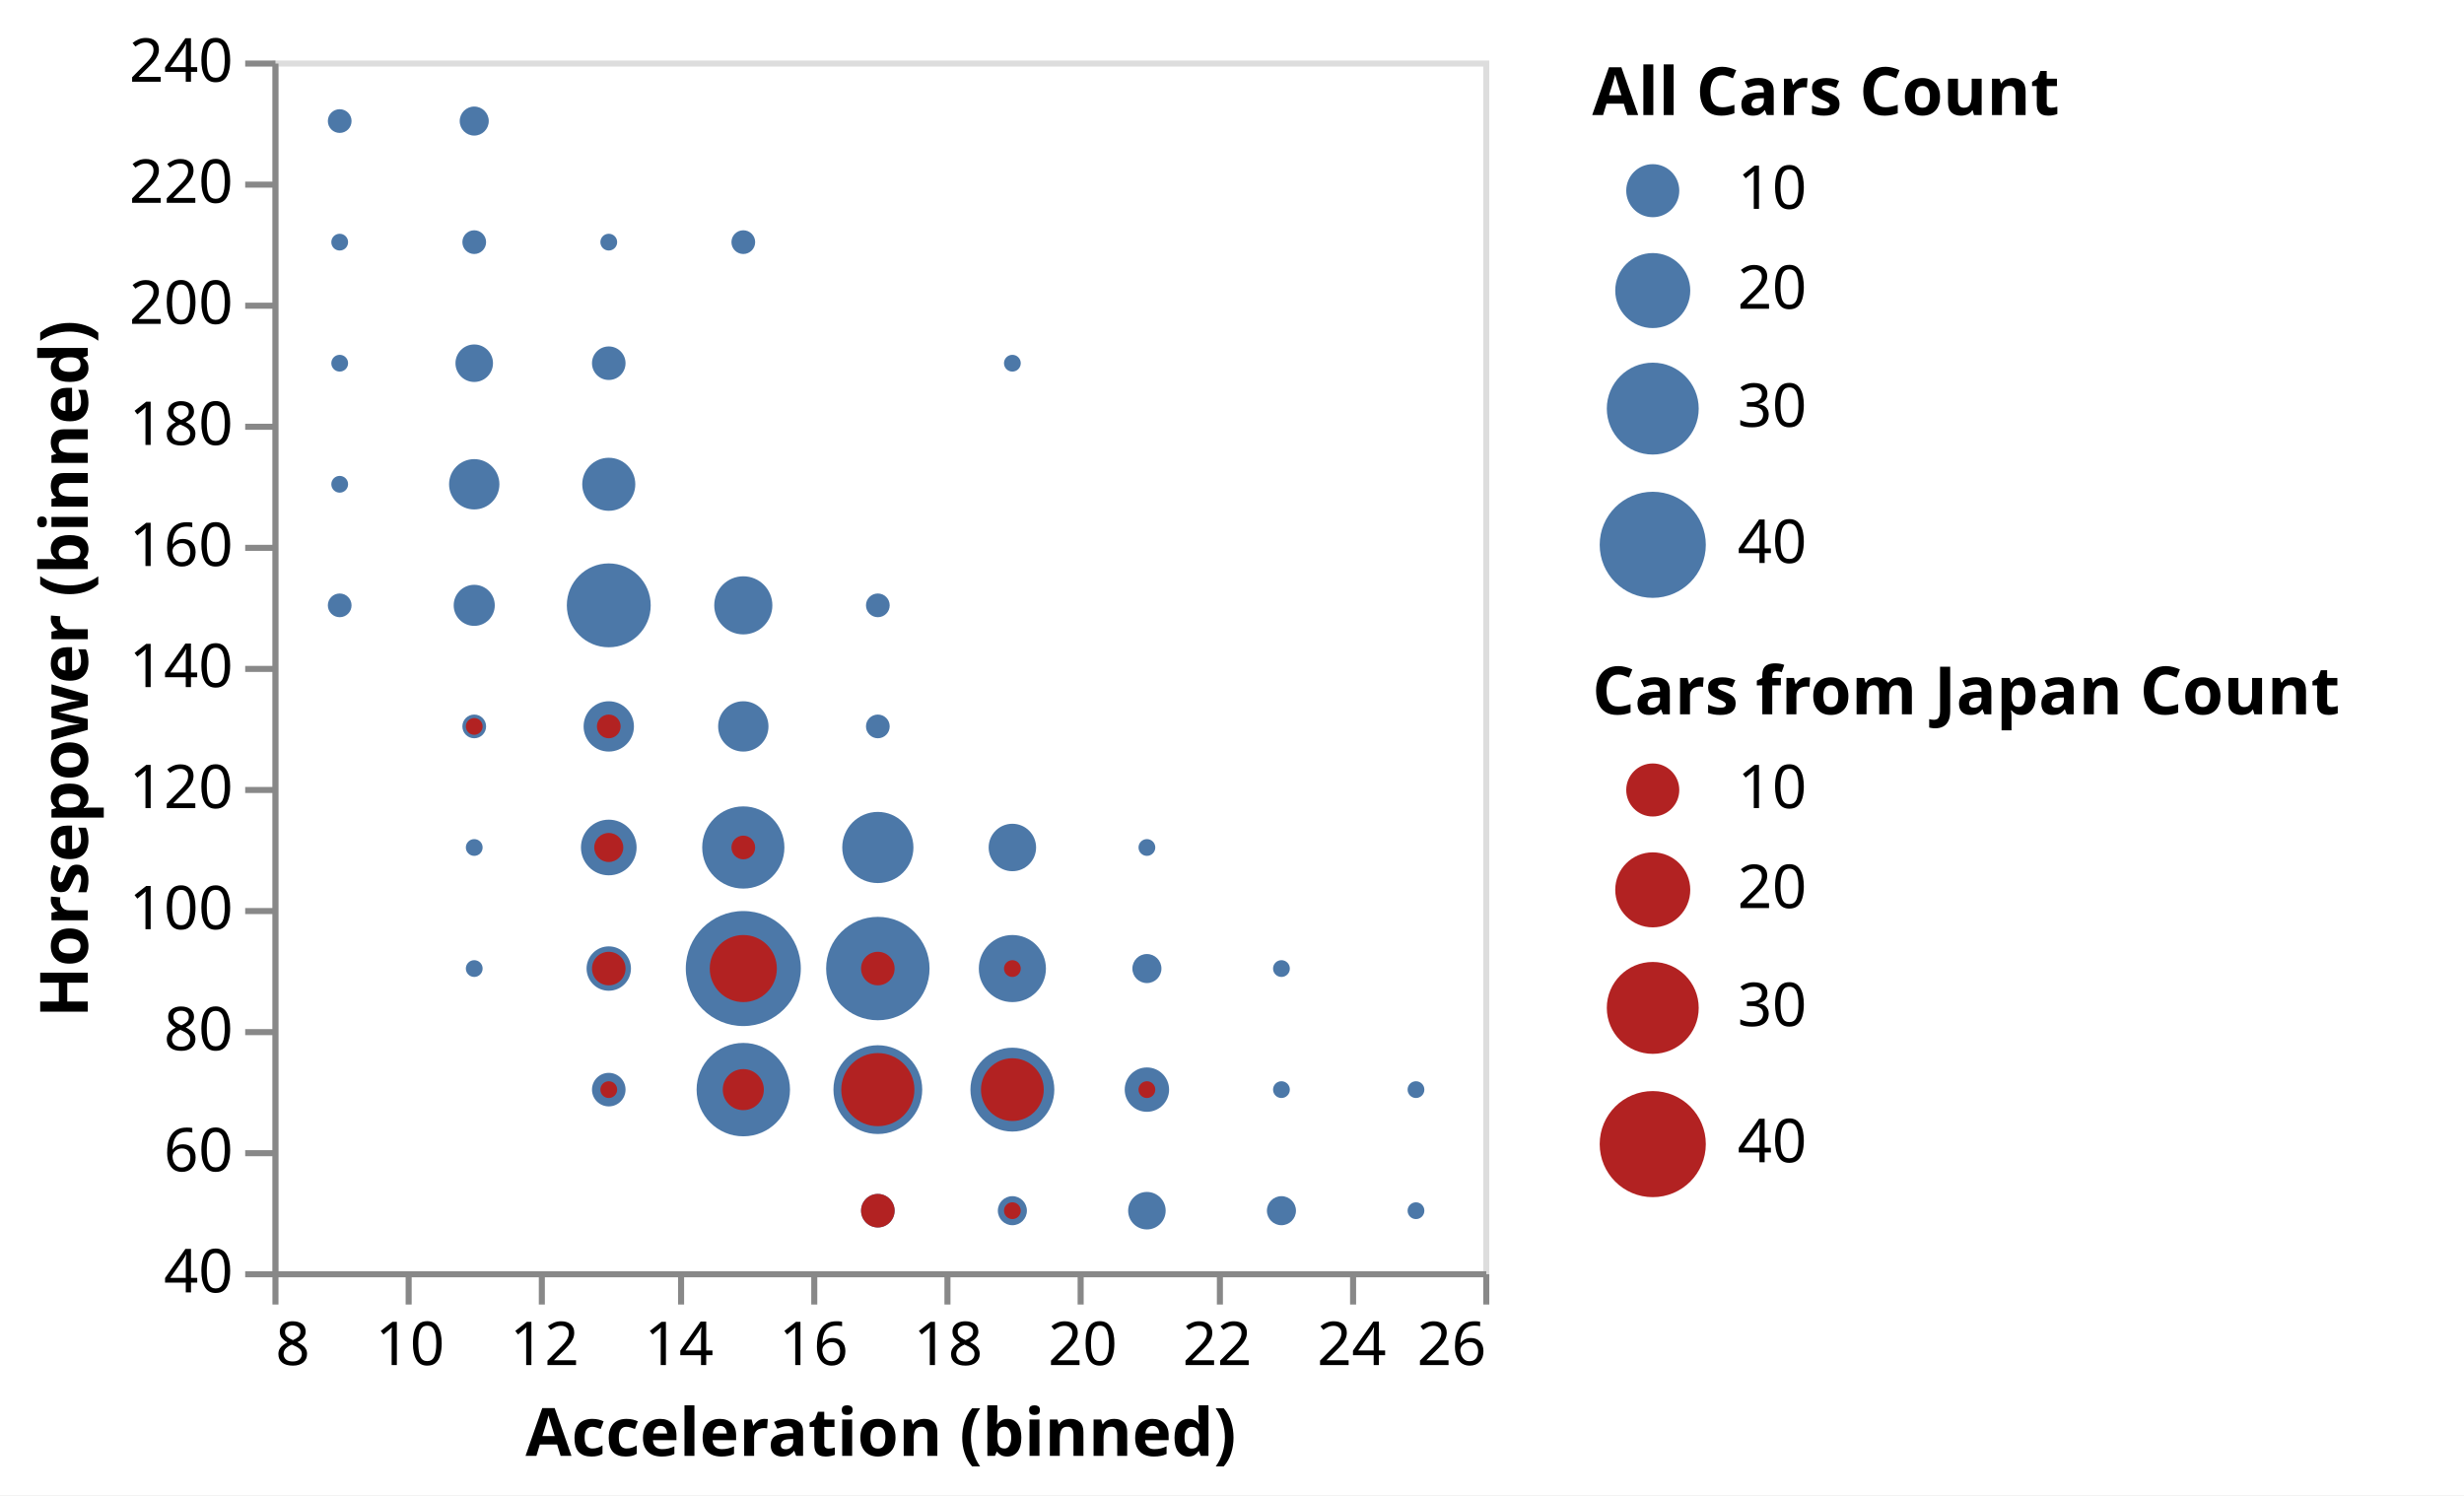
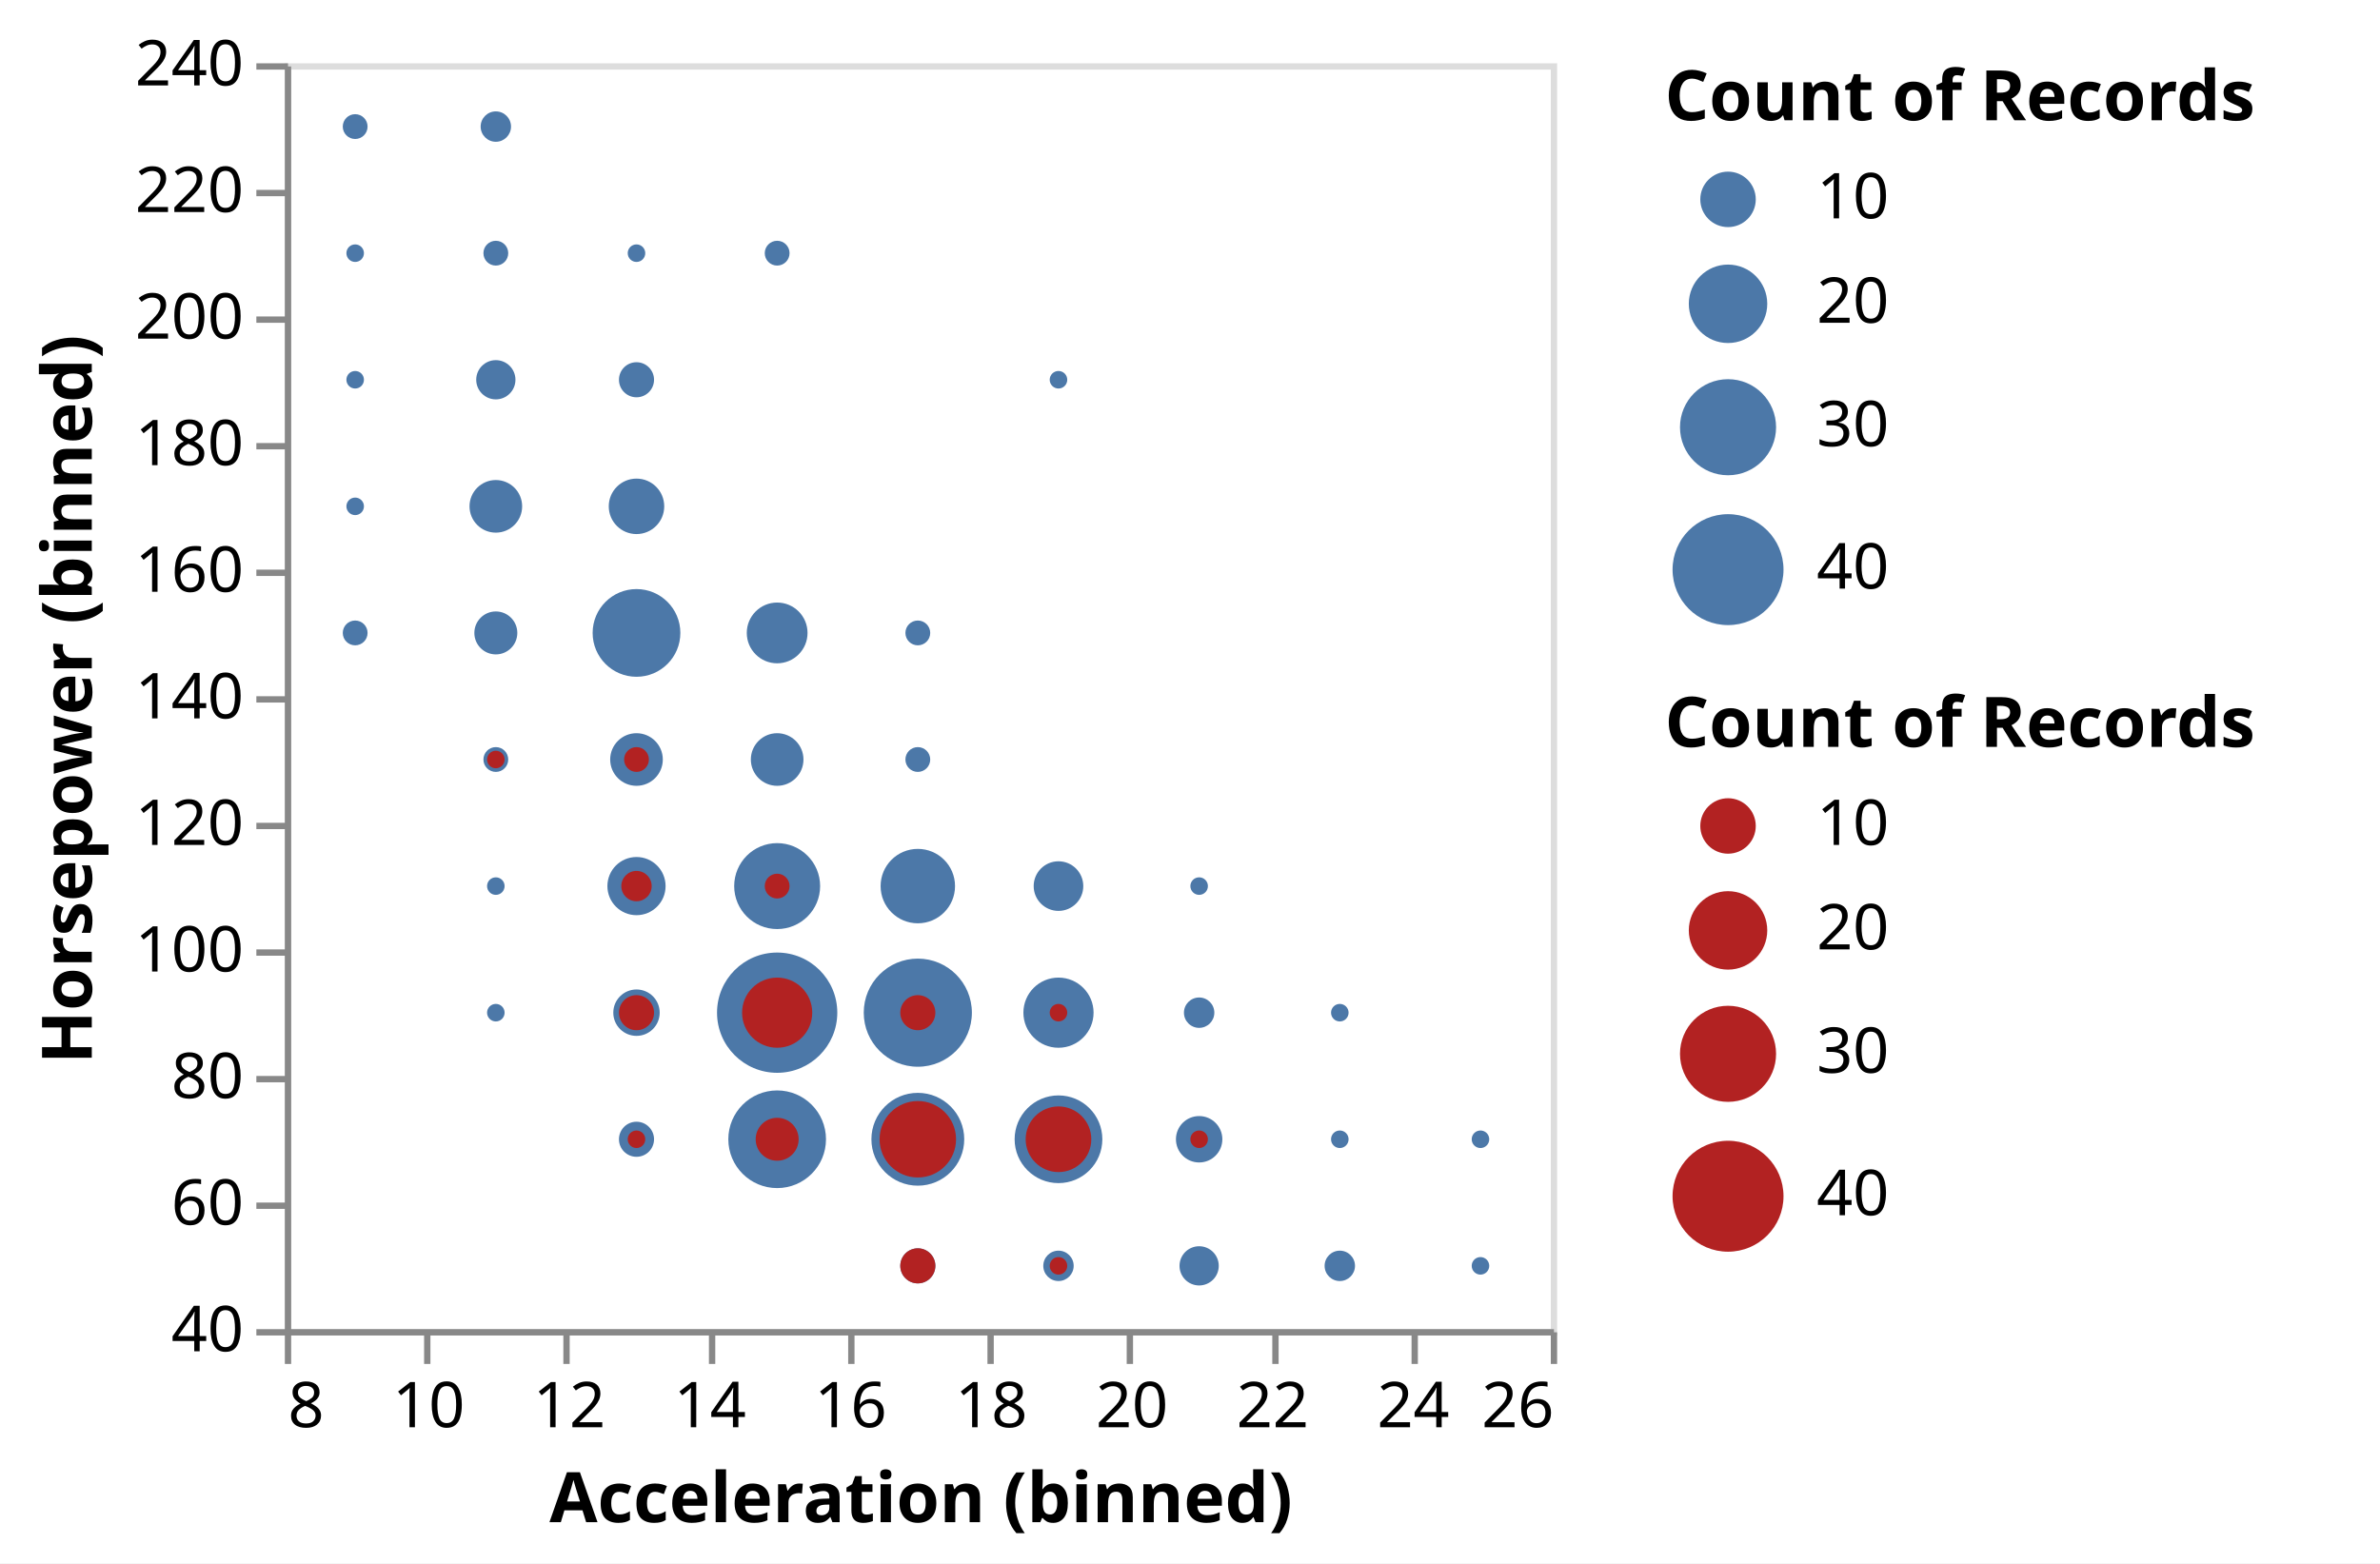
- <svg xmlns="http://www.w3.org/2000/svg" class="marks" width="407" height="247" viewBox="0 0 407 247" version="1.1">
-   <rect width="407" height="247" fill="white" />
+ <svg xmlns="http://www.w3.org/2000/svg" class="marks" width="376" height="247" viewBox="0 0 376 247" version="1.1">
+   <rect width="376" height="247" fill="white" />
  <g fill="none" stroke-miterlimit="10" transform="translate(45,10)">
    <g class="mark-group role-frame root" role="graphics-object" aria-roledescription="group mark container">
      <g transform="translate(0,0)">
        <path class="background" aria-hidden="true" d="M0.5,0.5h200v200h-200Z" stroke="#ddd" />
        <g>
          <g class="mark-group role-axis" role="graphics-symbol" aria-roledescription="axis" aria-label="X-axis titled 'Acceleration (binned)' for a linear scale with values from 8 to 26">
            <g transform="translate(0.5,200.5)">
              <path class="background" aria-hidden="true" d="M0,0h0v0h0Z" pointer-events="none" />
              <g>
                <g class="mark-rule role-axis-tick" pointer-events="none">
                  <line transform="translate(0,0)" x2="0" y2="5" stroke="#888" stroke-width="1" opacity="1" />
                  <line transform="translate(22,0)" x2="0" y2="5" stroke="#888" stroke-width="1" opacity="1" />
                  <line transform="translate(44,0)" x2="0" y2="5" stroke="#888" stroke-width="1" opacity="1" />
                  <line transform="translate(67,0)" x2="0" y2="5" stroke="#888" stroke-width="1" opacity="1" />
                  <line transform="translate(89,0)" x2="0" y2="5" stroke="#888" stroke-width="1" opacity="1" />
                  <line transform="translate(111,0)" x2="0" y2="5" stroke="#888" stroke-width="1" opacity="1" />
                  <line transform="translate(133,0)" x2="0" y2="5" stroke="#888" stroke-width="1" opacity="1" />
                  <line transform="translate(156,0)" x2="0" y2="5" stroke="#888" stroke-width="1" opacity="1" />
                  <line transform="translate(178,0)" x2="0" y2="5" stroke="#888" stroke-width="1" opacity="1" />
                  <line transform="translate(200,0)" x2="0" y2="5" stroke="#888" stroke-width="1" opacity="1" />
                </g>
                <g class="mark-text role-axis-label" pointer-events="none">
                  <text text-anchor="start" transform="translate(0,15)" font-family="sans-serif" font-size="10px" fill="#000" opacity="1">8</text>
                  <text text-anchor="middle" transform="translate(22.22222,15)" font-family="sans-serif" font-size="10px" fill="#000" opacity="1">10</text>
                  <text text-anchor="middle" transform="translate(44.44444,15)" font-family="sans-serif" font-size="10px" fill="#000" opacity="1">12</text>
                  <text text-anchor="middle" transform="translate(66.66667,15)" font-family="sans-serif" font-size="10px" fill="#000" opacity="1">14</text>
                  <text text-anchor="middle" transform="translate(88.88889,15)" font-family="sans-serif" font-size="10px" fill="#000" opacity="1">16</text>
                  <text text-anchor="middle" transform="translate(111.1111,15)" font-family="sans-serif" font-size="10px" fill="#000" opacity="1">18</text>
                  <text text-anchor="middle" transform="translate(133.3333,15)" font-family="sans-serif" font-size="10px" fill="#000" opacity="1">20</text>
                  <text text-anchor="middle" transform="translate(155.5556,15)" font-family="sans-serif" font-size="10px" fill="#000" opacity="1">22</text>
                  <text text-anchor="middle" transform="translate(177.7778,15)" font-family="sans-serif" font-size="10px" fill="#000" opacity="1">24</text>
                  <text text-anchor="end" transform="translate(200,15)" font-family="sans-serif" font-size="10px" fill="#000" opacity="1">26</text>
                </g>
                <g class="mark-rule role-axis-domain" pointer-events="none">
                  <line transform="translate(0,0)" x2="200" y2="0" stroke="#888" stroke-width="1" opacity="1" />
                </g>
                <g class="mark-text role-axis-title" pointer-events="none">
                  <text text-anchor="middle" transform="translate(100,30)" font-family="sans-serif" font-size="11px" font-weight="bold" fill="#000" opacity="1">Acceleration (binned)</text>
                </g>
              </g>
              <path class="foreground" aria-hidden="true" d="" pointer-events="none" display="none" />
            </g>
          </g>
          <g class="mark-group role-axis" role="graphics-symbol" aria-roledescription="axis" aria-label="Y-axis titled 'Horsepower (binned)' for a linear scale with values from 40 to 240">
            <g transform="translate(0.5,0.5)">
              <path class="background" aria-hidden="true" d="M0,0h0v0h0Z" pointer-events="none" />
              <g>
                <g class="mark-rule role-axis-tick" pointer-events="none">
                  <line transform="translate(0,200)" x2="-5" y2="0" stroke="#888" stroke-width="1" opacity="1" />
                  <line transform="translate(0,180)" x2="-5" y2="0" stroke="#888" stroke-width="1" opacity="1" />
                  <line transform="translate(0,160)" x2="-5" y2="0" stroke="#888" stroke-width="1" opacity="1" />
                  <line transform="translate(0,140)" x2="-5" y2="0" stroke="#888" stroke-width="1" opacity="1" />
                  <line transform="translate(0,120)" x2="-5" y2="0" stroke="#888" stroke-width="1" opacity="1" />
                  <line transform="translate(0,100)" x2="-5" y2="0" stroke="#888" stroke-width="1" opacity="1" />
                  <line transform="translate(0,80)" x2="-5" y2="0" stroke="#888" stroke-width="1" opacity="1" />
                  <line transform="translate(0,60)" x2="-5" y2="0" stroke="#888" stroke-width="1" opacity="1" />
                  <line transform="translate(0,40)" x2="-5" y2="0" stroke="#888" stroke-width="1" opacity="1" />
                  <line transform="translate(0,20)" x2="-5" y2="0" stroke="#888" stroke-width="1" opacity="1" />
                  <line transform="translate(0,0)" x2="-5" y2="0" stroke="#888" stroke-width="1" opacity="1" />
                </g>
                <g class="mark-text role-axis-label" pointer-events="none">
                  <text text-anchor="end" transform="translate(-7,203)" font-family="sans-serif" font-size="10px" fill="#000" opacity="1">40</text>
                  <text text-anchor="end" transform="translate(-7,183)" font-family="sans-serif" font-size="10px" fill="#000" opacity="1">60</text>
                  <text text-anchor="end" transform="translate(-7,163)" font-family="sans-serif" font-size="10px" fill="#000" opacity="1">80</text>
                  <text text-anchor="end" transform="translate(-7,143)" font-family="sans-serif" font-size="10px" fill="#000" opacity="1">100</text>
                  <text text-anchor="end" transform="translate(-7,123)" font-family="sans-serif" font-size="10px" fill="#000" opacity="1">120</text>
                  <text text-anchor="end" transform="translate(-7,103)" font-family="sans-serif" font-size="10px" fill="#000" opacity="1">140</text>
                  <text text-anchor="end" transform="translate(-7,83)" font-family="sans-serif" font-size="10px" fill="#000" opacity="1">160</text>
                  <text text-anchor="end" transform="translate(-7,63)" font-family="sans-serif" font-size="10px" fill="#000" opacity="1">180</text>
                  <text text-anchor="end" transform="translate(-7,43)" font-family="sans-serif" font-size="10px" fill="#000" opacity="1">200</text>
                  <text text-anchor="end" transform="translate(-7,23)" font-family="sans-serif" font-size="10px" fill="#000" opacity="1">220</text>
                  <text text-anchor="end" transform="translate(-7,3)" font-family="sans-serif" font-size="10px" fill="#000" opacity="1">240</text>
                </g>
                <g class="mark-rule role-axis-domain" pointer-events="none">
                  <line transform="translate(0,200)" x2="0" y2="-200" stroke="#888" stroke-width="1" opacity="1" />
                </g>
                <g class="mark-text role-axis-title" pointer-events="none">
                  <text text-anchor="middle" transform="translate(-29,100) rotate(-90) translate(0,-2)" font-family="sans-serif" font-size="11px" font-weight="bold" fill="#000" opacity="1">Horsepower (binned)</text>
                </g>
              </g>
              <path class="foreground" aria-hidden="true" d="" pointer-events="none" display="none" />
            </g>
          </g>
          <g class="mark-symbol role-mark layer_0_marks" role="graphics-object" aria-roledescription="symbol mark container">
            <path aria-label="Acceleration (binned): 12 – 14; Horsepower (binned): 120 – 140; All Cars Count: 9" role="graphics-symbol" aria-roledescription="circle" transform="translate(55.55556,110)" d="M4.157,0A4.157,4.157,0,1,1,-4.157,0A4.157,4.157,0,1,1,4.157,0" fill="#4c78a8" stroke-width="2" />
            <path aria-label="Acceleration (binned): 10 – 12; Horsepower (binned): 160 – 180; All Cars Count: 9" role="graphics-symbol" aria-roledescription="circle" transform="translate(33.33333,70)" d="M4.157,0A4.157,4.157,0,1,1,-4.157,0A4.157,4.157,0,1,1,4.157,0" fill="#4c78a8" stroke-width="2" />
            <path aria-label="Acceleration (binned): 10 – 12; Horsepower (binned): 140 – 160; All Cars Count: 6" role="graphics-symbol" aria-roledescription="circle" transform="translate(33.33333,90)" d="M3.394,0A3.394,3.394,0,1,1,-3.394,0A3.394,3.394,0,1,1,3.394,0" fill="#4c78a8" stroke-width="2" />
            <path aria-label="Acceleration (binned): 12 – 14; Horsepower (binned): 140 – 160; All Cars Count: 25" role="graphics-symbol" aria-roledescription="circle" transform="translate(55.55556,90)" d="M6.929,0A6.929,6.929,0,1,1,-6.929,0A6.929,6.929,0,1,1,6.929,0" fill="#4c78a8" stroke-width="2" />
            <path aria-label="Acceleration (binned): 10 – 12; Horsepower (binned): 180 – 200; All Cars Count: 5" role="graphics-symbol" aria-roledescription="circle" transform="translate(33.33333,50)" d="M3.099,0A3.099,3.099,0,1,1,-3.099,0A3.099,3.099,0,1,1,3.099,0" fill="#4c78a8" stroke-width="2" />
            <path aria-label="Acceleration (binned): 8 – 10; Horsepower (binned): 220 – 240; All Cars Count: 2" role="graphics-symbol" aria-roledescription="circle" transform="translate(11.11111,10)" d="M1.96,0A1.96,1.96,0,1,1,-1.96,0A1.96,1.96,0,1,1,1.96,0" fill="#4c78a8" stroke-width="2" />
            <path aria-label="Acceleration (binned): 8 – 10; Horsepower (binned): 200 – 220; All Cars Count: 1" role="graphics-symbol" aria-roledescription="circle" transform="translate(11.11111,30)" d="M1.386,0A1.386,1.386,0,1,1,-1.386,0A1.386,1.386,0,1,1,1.386,0" fill="#4c78a8" stroke-width="2" />
            <path aria-label="Acceleration (binned): 10 – 12; Horsepower (binned): 220 – 240; All Cars Count: 3" role="graphics-symbol" aria-roledescription="circle" transform="translate(33.33333,10)" d="M2.4,0A2.4,2.4,0,1,1,-2.4,0A2.4,2.4,0,1,1,2.4,0" fill="#4c78a8" stroke-width="2" />
            <path aria-label="Acceleration (binned): 8 – 10; Horsepower (binned): 180 – 200; All Cars Count: 1" role="graphics-symbol" aria-roledescription="circle" transform="translate(11.11111,50)" d="M1.386,0A1.386,1.386,0,1,1,-1.386,0A1.386,1.386,0,1,1,1.386,0" fill="#4c78a8" stroke-width="2" />
            <path aria-label="Acceleration (binned): 16 – 18; Horsepower (binned): 100 – 120; All Cars Count: 18" role="graphics-symbol" aria-roledescription="circle" transform="translate(100,130)" d="M5.879,0A5.879,5.879,0,1,1,-5.879,0A5.879,5.879,0,1,1,5.879,0" fill="#4c78a8" stroke-width="2" />
            <path aria-label="Acceleration (binned): 8 – 10; Horsepower (binned): 160 – 180; All Cars Count: 1" role="graphics-symbol" aria-roledescription="circle" transform="translate(11.11111,70)" d="M1.386,0A1.386,1.386,0,1,1,-1.386,0A1.386,1.386,0,1,1,1.386,0" fill="#4c78a8" stroke-width="2" />
            <path aria-label="Acceleration (binned): 8 – 10; Horsepower (binned): 140 – 160; All Cars Count: 2" role="graphics-symbol" aria-roledescription="circle" transform="translate(11.11111,90)" d="M1.96,0A1.96,1.96,0,1,1,-1.96,0A1.96,1.96,0,1,1,1.96,0" fill="#4c78a8" stroke-width="2" />
            <path aria-label="Acceleration (binned): 14 – 16; Horsepower (binned): 80 – 100; All Cars Count: 47" role="graphics-symbol" aria-roledescription="circle" transform="translate(77.77778,150)" d="M9.5,0A9.5,9.5,0,1,1,-9.5,0A9.5,9.5,0,1,1,9.5,0" fill="#4c78a8" stroke-width="2" />
            <path aria-label="Acceleration (binned): 16 – 18; Horsepower (binned): 80 – 100; All Cars Count: 38" role="graphics-symbol" aria-roledescription="circle" transform="translate(100,150)" d="M8.542,0A8.542,8.542,0,1,1,-8.542,0A8.542,8.542,0,1,1,8.542,0" fill="#4c78a8" stroke-width="2" />
            <path aria-label="Acceleration (binned): 20 – 22; Horsepower (binned): 40 – 60; All Cars Count: 5" role="graphics-symbol" aria-roledescription="circle" transform="translate(144.4444,190)" d="M3.099,0A3.099,3.099,0,1,1,-3.099,0A3.099,3.099,0,1,1,3.099,0" fill="#4c78a8" stroke-width="2" />
            <path aria-label="Acceleration (binned): 12 – 14; Horsepower (binned): 100 – 120; All Cars Count: 11" role="graphics-symbol" aria-roledescription="circle" transform="translate(55.55556,130)" d="M4.596,0A4.596,4.596,0,1,1,-4.596,0A4.596,4.596,0,1,1,4.596,0" fill="#4c78a8" stroke-width="2" />
            <path aria-label="Acceleration (binned): 14 – 16; Horsepower (binned): 200 – 220; All Cars Count: 2" role="graphics-symbol" aria-roledescription="circle" transform="translate(77.77778,30)" d="M1.96,0A1.96,1.96,0,1,1,-1.96,0A1.96,1.96,0,1,1,1.96,0" fill="#4c78a8" stroke-width="2" />
            <path aria-label="Acceleration (binned): 12 – 14; Horsepower (binned): 200 – 220; All Cars Count: 1" role="graphics-symbol" aria-roledescription="circle" transform="translate(55.55556,30)" d="M1.386,0A1.386,1.386,0,1,1,-1.386,0A1.386,1.386,0,1,1,1.386,0" fill="#4c78a8" stroke-width="2" />
            <path aria-label="Acceleration (binned): 18 – 20; Horsepower (binned): 180 – 200; All Cars Count: 1" role="graphics-symbol" aria-roledescription="circle" transform="translate(122.2222,50)" d="M1.386,0A1.386,1.386,0,1,1,-1.386,0A1.386,1.386,0,1,1,1.386,0" fill="#4c78a8" stroke-width="2" />
            <path aria-label="Acceleration (binned): 14 – 16; Horsepower (binned): 100 – 120; All Cars Count: 24" role="graphics-symbol" aria-roledescription="circle" transform="translate(77.77778,130)" d="M6.789,0A6.789,6.789,0,1,1,-6.789,0A6.789,6.789,0,1,1,6.789,0" fill="#4c78a8" stroke-width="2" />
            <path aria-label="Acceleration (binned): 12 – 14; Horsepower (binned): 160 – 180; All Cars Count: 10" role="graphics-symbol" aria-roledescription="circle" transform="translate(55.55556,70)" d="M4.382,0A4.382,4.382,0,1,1,-4.382,0A4.382,4.382,0,1,1,4.382,0" fill="#4c78a8" stroke-width="2" />
            <path aria-label="Acceleration (binned): 18 – 20; Horsepower (binned): 60 – 80; All Cars Count: 25" role="graphics-symbol" aria-roledescription="circle" transform="translate(122.2222,170)" d="M6.929,0A6.929,6.929,0,1,1,-6.929,0A6.929,6.929,0,1,1,6.929,0" fill="#4c78a8" stroke-width="2" />
            <path aria-label="Acceleration (binned): 14 – 16; Horsepower (binned): 60 – 80; All Cars Count: 31" role="graphics-symbol" aria-roledescription="circle" transform="translate(77.77778,170)" d="M7.715,0A7.715,7.715,0,1,1,-7.715,0A7.715,7.715,0,1,1,7.715,0" fill="#4c78a8" stroke-width="2" />
            <path aria-label="Acceleration (binned): 20 – 22; Horsepower (binned): 60 – 80; All Cars Count: 7" role="graphics-symbol" aria-roledescription="circle" transform="translate(144.4444,170)" d="M3.666,0A3.666,3.666,0,1,1,-3.666,0A3.666,3.666,0,1,1,3.666,0" fill="#4c78a8" stroke-width="2" />
            <path aria-label="Acceleration (binned): 22 – 24; Horsepower (binned): 40 – 60; All Cars Count: 3" role="graphics-symbol" aria-roledescription="circle" transform="translate(166.6667,190)" d="M2.4,0A2.4,2.4,0,1,1,-2.4,0A2.4,2.4,0,1,1,2.4,0" fill="#4c78a8" stroke-width="2" />
            <path aria-label="Acceleration (binned): 18 – 20; Horsepower (binned): 80 – 100; All Cars Count: 16" role="graphics-symbol" aria-roledescription="circle" transform="translate(122.2222,150)" d="M5.543,0A5.543,5.543,0,1,1,-5.543,0A5.543,5.543,0,1,1,5.543,0" fill="#4c78a8" stroke-width="2" />
            <path aria-label="Acceleration (binned): 10 – 12; Horsepower (binned): 200 – 220; All Cars Count: 2" role="graphics-symbol" aria-roledescription="circle" transform="translate(33.33333,30)" d="M1.96,0A1.96,1.96,0,1,1,-1.96,0A1.96,1.96,0,1,1,1.96,0" fill="#4c78a8" stroke-width="2" />
            <path aria-label="Acceleration (binned): 12 – 14; Horsepower (binned): 180 – 200; All Cars Count: 4" role="graphics-symbol" aria-roledescription="circle" transform="translate(55.55556,50)" d="M2.771,0A2.771,2.771,0,1,1,-2.771,0A2.771,2.771,0,1,1,2.771,0" fill="#4c78a8" stroke-width="2" />
            <path aria-label="Acceleration (binned): 12 – 14; Horsepower (binned): 80 – 100; All Cars Count: 7" role="graphics-symbol" aria-roledescription="circle" transform="translate(55.55556,150)" d="M3.666,0A3.666,3.666,0,1,1,-3.666,0A3.666,3.666,0,1,1,3.666,0" fill="#4c78a8" stroke-width="2" />
            <path aria-label="Acceleration (binned): 14 – 16; Horsepower (binned): 120 – 140; All Cars Count: 9" role="graphics-symbol" aria-roledescription="circle" transform="translate(77.77778,110)" d="M4.157,0A4.157,4.157,0,1,1,-4.157,0A4.157,4.157,0,1,1,4.157,0" fill="#4c78a8" stroke-width="2" />
            <path aria-label="Acceleration (binned): 16 – 18; Horsepower (binned): 140 – 160; All Cars Count: 2" role="graphics-symbol" aria-roledescription="circle" transform="translate(100,90)" d="M1.96,0A1.96,1.96,0,1,1,-1.96,0A1.96,1.96,0,1,1,1.96,0" fill="#4c78a8" stroke-width="2" />
            <path aria-label="Acceleration (binned): 14 – 16; Horsepower (binned): 140 – 160; All Cars Count: 12" role="graphics-symbol" aria-roledescription="circle" transform="translate(77.77778,90)" d="M4.8,0A4.8,4.8,0,1,1,-4.8,0A4.8,4.8,0,1,1,4.8,0" fill="#4c78a8" stroke-width="2" />
            <path aria-label="Acceleration (binned): 18 – 20; Horsepower (binned): 100 – 120; All Cars Count: 8" role="graphics-symbol" aria-roledescription="circle" transform="translate(122.2222,130)" d="M3.919,0A3.919,3.919,0,1,1,-3.919,0A3.919,3.919,0,1,1,3.919,0" fill="#4c78a8" stroke-width="2" />
            <path aria-label="Acceleration (binned): 18 – 20; Horsepower (binned): 40 – 60; All Cars Count: 3" role="graphics-symbol" aria-roledescription="circle" transform="translate(122.2222,190)" d="M2.4,0A2.4,2.4,0,1,1,-2.4,0A2.4,2.4,0,1,1,2.4,0" fill="#4c78a8" stroke-width="2" />
            <path aria-label="Acceleration (binned): 16 – 18; Horsepower (binned): 60 – 80; All Cars Count: 28" role="graphics-symbol" aria-roledescription="circle" transform="translate(100,170)" d="M7.333,0A7.333,7.333,0,1,1,-7.333,0A7.333,7.333,0,1,1,7.333,0" fill="#4c78a8" stroke-width="2" />
            <path aria-label="Acceleration (binned): 16 – 18; Horsepower (binned): 40 – 60; All Cars Count: 4" role="graphics-symbol" aria-roledescription="circle" transform="translate(100,190)" d="M2.771,0A2.771,2.771,0,1,1,-2.771,0A2.771,2.771,0,1,1,2.771,0" fill="#4c78a8" stroke-width="2" />
            <path aria-label="Acceleration (binned): 20 – 22; Horsepower (binned): 100 – 120; All Cars Count: 1" role="graphics-symbol" aria-roledescription="circle" transform="translate(144.4444,130)" d="M1.386,0A1.386,1.386,0,1,1,-1.386,0A1.386,1.386,0,1,1,1.386,0" fill="#4c78a8" stroke-width="2" />
            <path aria-label="Acceleration (binned): 22 – 24; Horsepower (binned): 60 – 80; All Cars Count: 1" role="graphics-symbol" aria-roledescription="circle" transform="translate(166.6667,170)" d="M1.386,0A1.386,1.386,0,1,1,-1.386,0A1.386,1.386,0,1,1,1.386,0" fill="#4c78a8" stroke-width="2" />
            <path aria-label="Acceleration (binned): 12 – 14; Horsepower (binned): 60 – 80; All Cars Count: 4" role="graphics-symbol" aria-roledescription="circle" transform="translate(55.55556,170)" d="M2.771,0A2.771,2.771,0,1,1,-2.771,0A2.771,2.771,0,1,1,2.771,0" fill="#4c78a8" stroke-width="2" />
            <path aria-label="Acceleration (binned): 20 – 22; Horsepower (binned): 80 – 100; All Cars Count: 3" role="graphics-symbol" aria-roledescription="circle" transform="translate(144.4444,150)" d="M2.4,0A2.4,2.4,0,1,1,-2.4,0A2.4,2.4,0,1,1,2.4,0" fill="#4c78a8" stroke-width="2" />
            <path aria-label="Acceleration (binned): 16 – 18; Horsepower (binned): 120 – 140; All Cars Count: 2" role="graphics-symbol" aria-roledescription="circle" transform="translate(100,110)" d="M1.96,0A1.96,1.96,0,1,1,-1.96,0A1.96,1.96,0,1,1,1.96,0" fill="#4c78a8" stroke-width="2" />
            <path aria-label="Acceleration (binned): 10 – 12; Horsepower (binned): 120 – 140; All Cars Count: 2" role="graphics-symbol" aria-roledescription="circle" transform="translate(33.33333,110)" d="M1.96,0A1.96,1.96,0,1,1,-1.96,0A1.96,1.96,0,1,1,1.96,0" fill="#4c78a8" stroke-width="2" />
            <path aria-label="Acceleration (binned): 24 – 26; Horsepower (binned): 60 – 80; All Cars Count: 1" role="graphics-symbol" aria-roledescription="circle" transform="translate(188.8889,170)" d="M1.386,0A1.386,1.386,0,1,1,-1.386,0A1.386,1.386,0,1,1,1.386,0" fill="#4c78a8" stroke-width="2" />
            <path aria-label="Acceleration (binned): 22 – 24; Horsepower (binned): 80 – 100; All Cars Count: 1" role="graphics-symbol" aria-roledescription="circle" transform="translate(166.6667,150)" d="M1.386,0A1.386,1.386,0,1,1,-1.386,0A1.386,1.386,0,1,1,1.386,0" fill="#4c78a8" stroke-width="2" />
            <path aria-label="Acceleration (binned): 10 – 12; Horsepower (binned): 100 – 120; All Cars Count: 1" role="graphics-symbol" aria-roledescription="circle" transform="translate(33.33333,130)" d="M1.386,0A1.386,1.386,0,1,1,-1.386,0A1.386,1.386,0,1,1,1.386,0" fill="#4c78a8" stroke-width="2" />
            <path aria-label="Acceleration (binned): 24 – 26; Horsepower (binned): 40 – 60; All Cars Count: 1" role="graphics-symbol" aria-roledescription="circle" transform="translate(188.8889,190)" d="M1.386,0A1.386,1.386,0,1,1,-1.386,0A1.386,1.386,0,1,1,1.386,0" fill="#4c78a8" stroke-width="2" />
            <path aria-label="Acceleration (binned): 10 – 12; Horsepower (binned): 80 – 100; All Cars Count: 1" role="graphics-symbol" aria-roledescription="circle" transform="translate(33.33333,150)" d="M1.386,0A1.386,1.386,0,1,1,-1.386,0A1.386,1.386,0,1,1,1.386,0" fill="#4c78a8" stroke-width="2" />
          </g>
          <g class="mark-symbol role-mark layer_1_marks" role="graphics-object" aria-roledescription="symbol mark container">
            <path aria-label="Acceleration (binned): 14 – 16; Horsepower (binned): 80 – 100; Cars from Japan Count: 16" role="graphics-symbol" aria-roledescription="circle" transform="translate(77.77778,150)" d="M5.543,0A5.543,5.543,0,1,1,-5.543,0A5.543,5.543,0,1,1,5.543,0" fill="firebrick" stroke-width="2" />
            <path aria-label="Acceleration (binned): 18 – 20; Horsepower (binned): 60 – 80; Cars from Japan Count: 14" role="graphics-symbol" aria-roledescription="circle" transform="translate(122.2222,170)" d="M5.185,0A5.185,5.185,0,1,1,-5.185,0A5.185,5.185,0,1,1,5.185,0" fill="firebrick" stroke-width="2" />
            <path aria-label="Acceleration (binned): 12 – 14; Horsepower (binned): 80 – 100; Cars from Japan Count: 4" role="graphics-symbol" aria-roledescription="circle" transform="translate(55.55556,150)" d="M2.771,0A2.771,2.771,0,1,1,-2.771,0A2.771,2.771,0,1,1,2.771,0" fill="firebrick" stroke-width="2" />
            <path aria-label="Acceleration (binned): 16 – 18; Horsepower (binned): 80 – 100; Cars from Japan Count: 4" role="graphics-symbol" aria-roledescription="circle" transform="translate(100,150)" d="M2.771,0A2.771,2.771,0,1,1,-2.771,0A2.771,2.771,0,1,1,2.771,0" fill="firebrick" stroke-width="2" />
            <path aria-label="Acceleration (binned): 18 – 20; Horsepower (binned): 80 – 100; Cars from Japan Count: 1" role="graphics-symbol" aria-roledescription="circle" transform="translate(122.2222,150)" d="M1.386,0A1.386,1.386,0,1,1,-1.386,0A1.386,1.386,0,1,1,1.386,0" fill="firebrick" stroke-width="2" />
            <path aria-label="Acceleration (binned): 12 – 14; Horsepower (binned): 120 – 140; Cars from Japan Count: 2" role="graphics-symbol" aria-roledescription="circle" transform="translate(55.55556,110)" d="M1.96,0A1.96,1.96,0,1,1,-1.96,0A1.96,1.96,0,1,1,1.96,0" fill="firebrick" stroke-width="2" />
            <path aria-label="Acceleration (binned): 20 – 22; Horsepower (binned): 60 – 80; Cars from Japan Count: 1" role="graphics-symbol" aria-roledescription="circle" transform="translate(144.4444,170)" d="M1.386,0A1.386,1.386,0,1,1,-1.386,0A1.386,1.386,0,1,1,1.386,0" fill="firebrick" stroke-width="2" />
            <path aria-label="Acceleration (binned): 16 – 18; Horsepower (binned): 40 – 60; Cars from Japan Count: 4" role="graphics-symbol" aria-roledescription="circle" transform="translate(100,190)" d="M2.771,0A2.771,2.771,0,1,1,-2.771,0A2.771,2.771,0,1,1,2.771,0" fill="firebrick" stroke-width="2" />
            <path aria-label="Acceleration (binned): 16 – 18; Horsepower (binned): 60 – 80; Cars from Japan Count: 19" role="graphics-symbol" aria-roledescription="circle" transform="translate(100,170)" d="M6.04,0A6.04,6.04,0,1,1,-6.04,0A6.04,6.04,0,1,1,6.04,0" fill="firebrick" stroke-width="2" />
            <path aria-label="Acceleration (binned): 14 – 16; Horsepower (binned): 100 – 120; Cars from Japan Count: 2" role="graphics-symbol" aria-roledescription="circle" transform="translate(77.77778,130)" d="M1.96,0A1.96,1.96,0,1,1,-1.96,0A1.96,1.96,0,1,1,1.96,0" fill="firebrick" stroke-width="2" />
            <path aria-label="Acceleration (binned): 12 – 14; Horsepower (binned): 100 – 120; Cars from Japan Count: 3" role="graphics-symbol" aria-roledescription="circle" transform="translate(55.55556,130)" d="M2.4,0A2.4,2.4,0,1,1,-2.4,0A2.4,2.4,0,1,1,2.4,0" fill="firebrick" stroke-width="2" />
            <path aria-label="Acceleration (binned): 18 – 20; Horsepower (binned): 40 – 60; Cars from Japan Count: 1" role="graphics-symbol" aria-roledescription="circle" transform="translate(122.2222,190)" d="M1.386,0A1.386,1.386,0,1,1,-1.386,0A1.386,1.386,0,1,1,1.386,0" fill="firebrick" stroke-width="2" />
            <path aria-label="Acceleration (binned): 14 – 16; Horsepower (binned): 60 – 80; Cars from Japan Count: 6" role="graphics-symbol" aria-roledescription="circle" transform="translate(77.77778,170)" d="M3.394,0A3.394,3.394,0,1,1,-3.394,0A3.394,3.394,0,1,1,3.394,0" fill="firebrick" stroke-width="2" />
            <path aria-label="Acceleration (binned): 12 – 14; Horsepower (binned): 60 – 80; Cars from Japan Count: 1" role="graphics-symbol" aria-roledescription="circle" transform="translate(55.55556,170)" d="M1.386,0A1.386,1.386,0,1,1,-1.386,0A1.386,1.386,0,1,1,1.386,0" fill="firebrick" stroke-width="2" />
            <path aria-label="Acceleration (binned): 10 – 12; Horsepower (binned): 120 – 140; Cars from Japan Count: 1" role="graphics-symbol" aria-roledescription="circle" transform="translate(33.33333,110)" d="M1.386,0A1.386,1.386,0,1,1,-1.386,0A1.386,1.386,0,1,1,1.386,0" fill="firebrick" stroke-width="2" />
          </g>
-           <g class="mark-group role-legend" role="graphics-symbol" aria-roledescription="legend" aria-label="Symbol legend titled 'All Cars Count' for size with values from 0 to 47">
+           <g class="mark-group role-legend" role="graphics-symbol" aria-roledescription="legend" aria-label="Symbol legend titled 'Count of Records' for size with values from 0 to 47">
            <g transform="translate(218,0)">
-               <path class="background" aria-hidden="true" d="M0,0h89v91h-89Z" pointer-events="none" />
+               <path class="background" aria-hidden="true" d="M0,0h108v91h-108Z" pointer-events="none" />
              <g>
                <g class="mark-group role-legend-entry">
                  <g transform="translate(0,16)">
                    <path class="background" aria-hidden="true" d="M0,0h0v0h0Z" pointer-events="none" />
                    <g>
                      <g class="mark-group role-scope" role="graphics-object" aria-roledescription="group mark container">
                        <g transform="translate(0,0)">
                          <path class="background" aria-hidden="true" d="M0,0h36v11.382h-36Z" pointer-events="none" opacity="1" />
                          <g>
                            <g class="mark-symbol role-legend-symbol" pointer-events="none">
                              <path transform="translate(10,5.5)" d="M4.382,0A4.382,4.382,0,1,1,-4.382,0A4.382,4.382,0,1,1,4.382,0" fill="#4c78a8" stroke-width="1.5" opacity="1" />
                            </g>
                            <g class="mark-text role-legend-label" pointer-events="none">
                              <text text-anchor="start" transform="translate(24,8.5)" font-family="sans-serif" font-size="10px" fill="#000" opacity="1">10</text>
                            </g>
                          </g>
                          <path class="foreground" aria-hidden="true" d="" pointer-events="none" display="none" />
                        </g>
                        <g transform="translate(0,15)">
                          <path class="background" aria-hidden="true" d="M0,0h36v14.697h-36Z" pointer-events="none" opacity="1" />
                          <g>
                            <g class="mark-symbol role-legend-symbol" pointer-events="none">
                              <path transform="translate(10,7)" d="M6.197,0A6.197,6.197,0,1,1,-6.197,0A6.197,6.197,0,1,1,6.197,0" fill="#4c78a8" stroke-width="1.5" opacity="1" />
                            </g>
                            <g class="mark-text role-legend-label" pointer-events="none">
                              <text text-anchor="start" transform="translate(24,10)" font-family="sans-serif" font-size="10px" fill="#000" opacity="1">20</text>
                            </g>
                          </g>
                          <path class="foreground" aria-hidden="true" d="" pointer-events="none" display="none" />
                        </g>
                        <g transform="translate(0,33)">
                          <path class="background" aria-hidden="true" d="M0,0h36v17.59h-36Z" pointer-events="none" opacity="1" />
                          <g>
                            <g class="mark-symbol role-legend-symbol" pointer-events="none">
                              <path transform="translate(10,8.5)" d="M7.59,0A7.59,7.59,0,1,1,-7.59,0A7.59,7.59,0,1,1,7.59,0" fill="#4c78a8" stroke-width="1.5" opacity="1" />
                            </g>
                            <g class="mark-text role-legend-label" pointer-events="none">
                              <text text-anchor="start" transform="translate(24,11.5)" font-family="sans-serif" font-size="10px" fill="#000" opacity="1">30</text>
                            </g>
                          </g>
                          <path class="foreground" aria-hidden="true" d="" pointer-events="none" display="none" />
                        </g>
                        <g transform="translate(0,54)">
                          <path class="background" aria-hidden="true" d="M0,0h36v20.264h-36Z" pointer-events="none" opacity="1" />
                          <g>
                            <g class="mark-symbol role-legend-symbol" pointer-events="none">
                              <path transform="translate(10,10)" d="M8.764,0A8.764,8.764,0,1,1,-8.764,0A8.764,8.764,0,1,1,8.764,0" fill="#4c78a8" stroke-width="1.5" opacity="1" />
                            </g>
                            <g class="mark-text role-legend-label" pointer-events="none">
                              <text text-anchor="start" transform="translate(24,13)" font-family="sans-serif" font-size="10px" fill="#000" opacity="1">40</text>
                            </g>
                          </g>
                          <path class="foreground" aria-hidden="true" d="" pointer-events="none" display="none" />
                        </g>
                      </g>
                    </g>
                    <path class="foreground" aria-hidden="true" d="" pointer-events="none" display="none" />
                  </g>
                </g>
                <g class="mark-text role-legend-title" pointer-events="none">
-                   <text text-anchor="start" transform="translate(0,9)" font-family="sans-serif" font-size="11px" font-weight="bold" fill="#000" opacity="1">All Cars Count</text>
-                 </g>
-               </g>
-               <path class="foreground" aria-hidden="true" d="" pointer-events="none" display="none" />
-             </g>
-           </g>
-           <g class="mark-group role-legend" role="graphics-symbol" aria-roledescription="legend" aria-label="Symbol legend titled 'Cars from Japan Count' for size with values from 0 to 47">
+                   <text text-anchor="start" transform="translate(0,9)" font-family="sans-serif" font-size="11px" font-weight="bold" fill="#000" opacity="1">Count of Records</text>
+                 </g>
+               </g>
+               <path class="foreground" aria-hidden="true" d="" pointer-events="none" display="none" />
+             </g>
+           </g>
+           <g class="mark-group role-legend" role="graphics-symbol" aria-roledescription="legend" aria-label="Symbol legend titled 'Count of Records' for size with values from 0 to 47">
            <g transform="translate(218,99)">
-               <path class="background" aria-hidden="true" d="M0,0h139v91h-139Z" pointer-events="none" />
+               <path class="background" aria-hidden="true" d="M0,0h108v91h-108Z" pointer-events="none" />
              <g>
                <g class="mark-group role-legend-entry">
                  <g transform="translate(0,16)">
                    <path class="background" aria-hidden="true" d="M0,0h0v0h0Z" pointer-events="none" />
                    <g>
                      <g class="mark-group role-scope" role="graphics-object" aria-roledescription="group mark container">
                        <g transform="translate(0,0)">
                          <path class="background" aria-hidden="true" d="M0,0h36v11.382h-36Z" pointer-events="none" opacity="1" />
                          <g>
                            <g class="mark-symbol role-legend-symbol" pointer-events="none">
                              <path transform="translate(10,5.5)" d="M4.382,0A4.382,4.382,0,1,1,-4.382,0A4.382,4.382,0,1,1,4.382,0" fill="firebrick" stroke-width="1.5" opacity="1" />
                            </g>
                            <g class="mark-text role-legend-label" pointer-events="none">
                              <text text-anchor="start" transform="translate(24,8.5)" font-family="sans-serif" font-size="10px" fill="#000" opacity="1">10</text>
                            </g>
                          </g>
                          <path class="foreground" aria-hidden="true" d="" pointer-events="none" display="none" />
                        </g>
                        <g transform="translate(0,15)">
                          <path class="background" aria-hidden="true" d="M0,0h36v14.697h-36Z" pointer-events="none" opacity="1" />
                          <g>
                            <g class="mark-symbol role-legend-symbol" pointer-events="none">
                              <path transform="translate(10,7)" d="M6.197,0A6.197,6.197,0,1,1,-6.197,0A6.197,6.197,0,1,1,6.197,0" fill="firebrick" stroke-width="1.5" opacity="1" />
                            </g>
                            <g class="mark-text role-legend-label" pointer-events="none">
                              <text text-anchor="start" transform="translate(24,10)" font-family="sans-serif" font-size="10px" fill="#000" opacity="1">20</text>
                            </g>
                          </g>
                          <path class="foreground" aria-hidden="true" d="" pointer-events="none" display="none" />
                        </g>
                        <g transform="translate(0,33)">
                          <path class="background" aria-hidden="true" d="M0,0h36v17.59h-36Z" pointer-events="none" opacity="1" />
                          <g>
                            <g class="mark-symbol role-legend-symbol" pointer-events="none">
                              <path transform="translate(10,8.5)" d="M7.59,0A7.59,7.59,0,1,1,-7.59,0A7.59,7.59,0,1,1,7.59,0" fill="firebrick" stroke-width="1.5" opacity="1" />
                            </g>
                            <g class="mark-text role-legend-label" pointer-events="none">
                              <text text-anchor="start" transform="translate(24,11.5)" font-family="sans-serif" font-size="10px" fill="#000" opacity="1">30</text>
                            </g>
                          </g>
                          <path class="foreground" aria-hidden="true" d="" pointer-events="none" display="none" />
                        </g>
                        <g transform="translate(0,54)">
                          <path class="background" aria-hidden="true" d="M0,0h36v20.264h-36Z" pointer-events="none" opacity="1" />
                          <g>
                            <g class="mark-symbol role-legend-symbol" pointer-events="none">
                              <path transform="translate(10,10)" d="M8.764,0A8.764,8.764,0,1,1,-8.764,0A8.764,8.764,0,1,1,8.764,0" fill="firebrick" stroke-width="1.5" opacity="1" />
                            </g>
                            <g class="mark-text role-legend-label" pointer-events="none">
                              <text text-anchor="start" transform="translate(24,13)" font-family="sans-serif" font-size="10px" fill="#000" opacity="1">40</text>
                            </g>
                          </g>
                          <path class="foreground" aria-hidden="true" d="" pointer-events="none" display="none" />
                        </g>
                      </g>
                    </g>
                    <path class="foreground" aria-hidden="true" d="" pointer-events="none" display="none" />
                  </g>
                </g>
                <g class="mark-text role-legend-title" pointer-events="none">
-                   <text text-anchor="start" transform="translate(0,9)" font-family="sans-serif" font-size="11px" font-weight="bold" fill="#000" opacity="1">Cars from Japan Count</text>
+                   <text text-anchor="start" transform="translate(0,9)" font-family="sans-serif" font-size="11px" font-weight="bold" fill="#000" opacity="1">Count of Records</text>
                </g>
              </g>
              <path class="foreground" aria-hidden="true" d="" pointer-events="none" display="none" />
            </g>
          </g>
        </g>
        <path class="foreground" aria-hidden="true" d="" display="none" />
      </g>
    </g>
  </g>
</svg>
